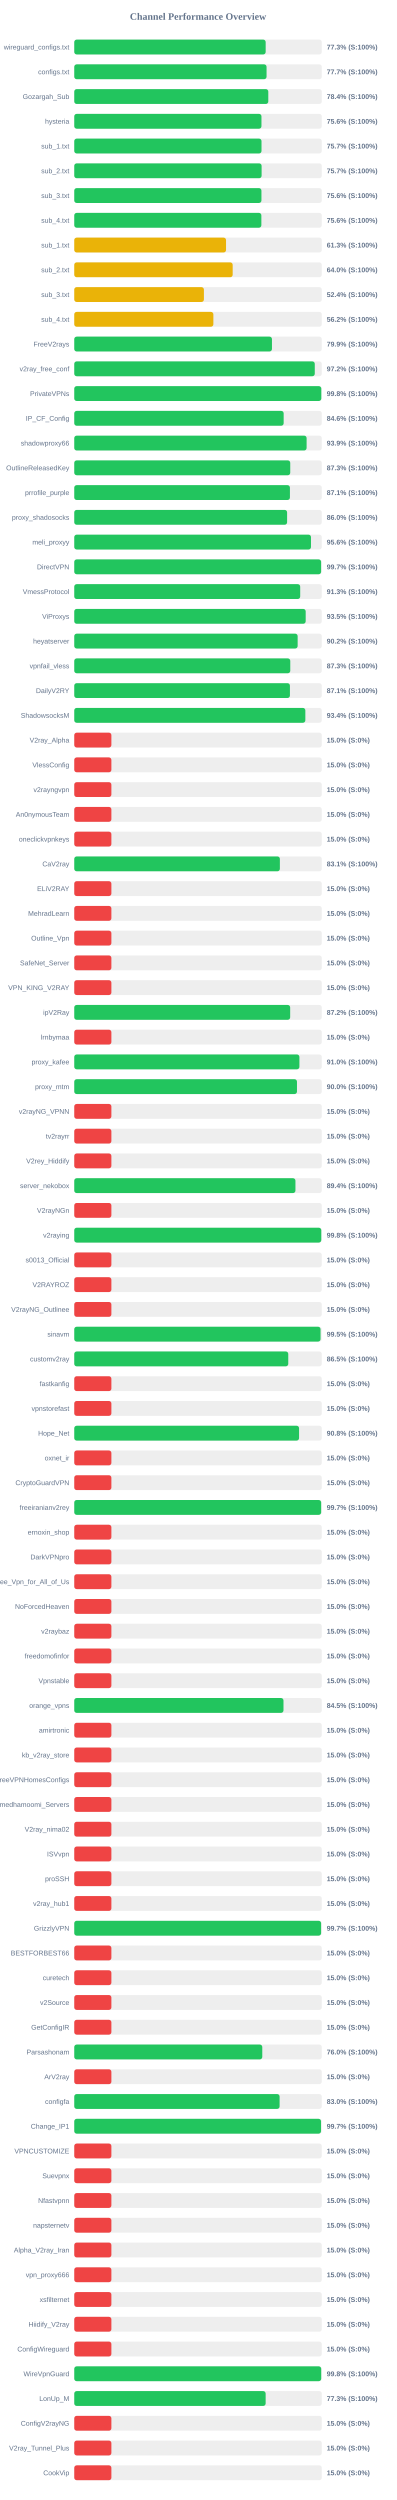
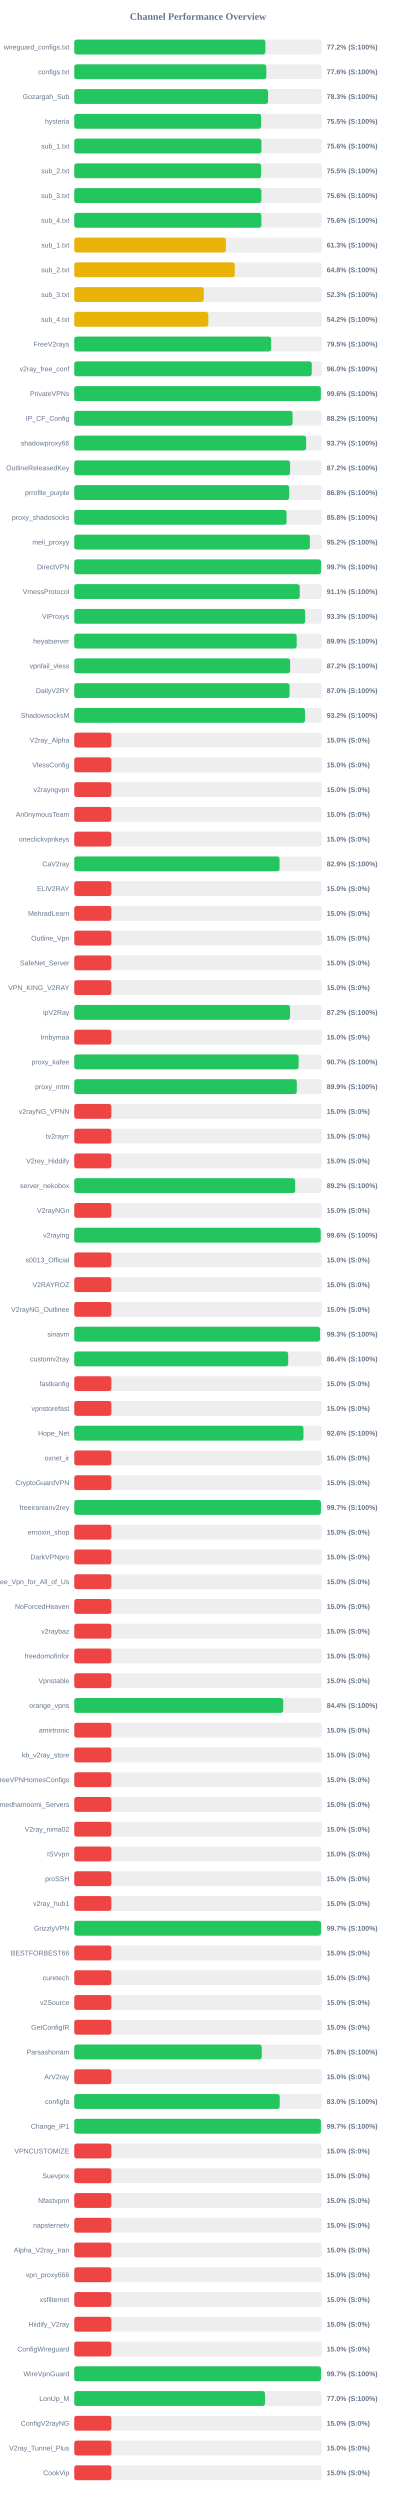
<svg xmlns="http://www.w3.org/2000/svg" width="800" height="5050" version="1.1">
  <style>
        .row { font: 14px Arial; fill: #64748b; }
        .score { font: bold 14px Arial; fill: #64748b; }
    </style>
  <text x="400" y="40" text-anchor="middle" font-size="20px" font-weight="bold" fill="#64748b">Channel Performance Overview</text>
  <rect x="150" y="80" width="500" height="30" fill="#eee" rx="5" />
-   <rect x="150" y="80" width="386.65" height="30" fill="#22c55e" rx="5" />
+   <rect x="150" y="80" width="386.1" height="30" fill="#22c55e" rx="5" />
  <text x="140" y="100" text-anchor="end" class="row">wireguard_configs.txt</text>
-   <text x="660" y="100" text-anchor="start" class="score">77.3% (S:100%)</text>
+   <text x="660" y="100" text-anchor="start" class="score">77.2% (S:100%)</text>
  <rect x="150" y="130" width="500" height="30" fill="#eee" rx="5" />
-   <rect x="150" y="130" width="388.45" height="30" fill="#22c55e" rx="5" />
+   <rect x="150" y="130" width="387.9" height="30" fill="#22c55e" rx="5" />
  <text x="140" y="150" text-anchor="end" class="row">configs.txt</text>
-   <text x="660" y="150" text-anchor="start" class="score">77.7% (S:100%)</text>
+   <text x="660" y="150" text-anchor="start" class="score">77.6% (S:100%)</text>
  <rect x="150" y="180" width="500" height="30" fill="#eee" rx="5" />
-   <rect x="150" y="180" width="391.95" height="30" fill="#22c55e" rx="5" />
+   <rect x="150" y="180" width="391.45" height="30" fill="#22c55e" rx="5" />
  <text x="140" y="200" text-anchor="end" class="row">Gozargah_Sub</text>
-   <text x="660" y="200" text-anchor="start" class="score">78.4% (S:100%)</text>
+   <text x="660" y="200" text-anchor="start" class="score">78.3% (S:100%)</text>
  <rect x="150" y="230" width="500" height="30" fill="#eee" rx="5" />
-   <rect x="150" y="230" width="378.15" height="30" fill="#22c55e" rx="5" />
+   <rect x="150" y="230" width="377.45" height="30" fill="#22c55e" rx="5" />
  <text x="140" y="250" text-anchor="end" class="row">hysteria</text>
-   <text x="660" y="250" text-anchor="start" class="score">75.6% (S:100%)</text>
+   <text x="660" y="250" text-anchor="start" class="score">75.5% (S:100%)</text>
  <rect x="150" y="280" width="500" height="30" fill="#eee" rx="5" />
-   <rect x="150" y="280" width="378.25" height="30" fill="#22c55e" rx="5" />
+   <rect x="150" y="280" width="378.05" height="30" fill="#22c55e" rx="5" />
  <text x="140" y="300" text-anchor="end" class="row">sub_1.txt</text>
-   <text x="660" y="300" text-anchor="start" class="score">75.7% (S:100%)</text>
+   <text x="660" y="300" text-anchor="start" class="score">75.6% (S:100%)</text>
  <rect x="150" y="330" width="500" height="30" fill="#eee" rx="5" />
-   <rect x="150" y="330" width="378.45" height="30" fill="#22c55e" rx="5" />
+   <rect x="150" y="330" width="377.4" height="30" fill="#22c55e" rx="5" />
  <text x="140" y="350" text-anchor="end" class="row">sub_2.txt</text>
-   <text x="660" y="350" text-anchor="start" class="score">75.7% (S:100%)</text>
+   <text x="660" y="350" text-anchor="start" class="score">75.5% (S:100%)</text>
  <rect x="150" y="380" width="500" height="30" fill="#eee" rx="5" />
-   <rect x="150" y="380" width="378.1" height="30" fill="#22c55e" rx="5" />
+   <rect x="150" y="380" width="378.0" height="30" fill="#22c55e" rx="5" />
  <text x="140" y="400" text-anchor="end" class="row">sub_3.txt</text>
  <text x="660" y="400" text-anchor="start" class="score">75.6% (S:100%)</text>
  <rect x="150" y="430" width="500" height="30" fill="#eee" rx="5" />
  <rect x="150" y="430" width="377.95" height="30" fill="#22c55e" rx="5" />
  <text x="140" y="450" text-anchor="end" class="row">sub_4.txt</text>
  <text x="660" y="450" text-anchor="start" class="score">75.6% (S:100%)</text>
  <rect x="150" y="480" width="500" height="30" fill="#eee" rx="5" />
-   <rect x="150" y="480" width="306.6" height="30" fill="#eab308" rx="5" />
+   <rect x="150" y="480" width="306.3" height="30" fill="#eab308" rx="5" />
  <text x="140" y="500" text-anchor="end" class="row">sub_1.txt</text>
  <text x="660" y="500" text-anchor="start" class="score">61.3% (S:100%)</text>
  <rect x="150" y="530" width="500" height="30" fill="#eee" rx="5" />
-   <rect x="150" y="530" width="320.0" height="30" fill="#eab308" rx="5" />
+   <rect x="150" y="530" width="324.25" height="30" fill="#eab308" rx="5" />
  <text x="140" y="550" text-anchor="end" class="row">sub_2.txt</text>
-   <text x="660" y="550" text-anchor="start" class="score">64.0% (S:100%)</text>
+   <text x="660" y="550" text-anchor="start" class="score">64.8% (S:100%)</text>
  <rect x="150" y="580" width="500" height="30" fill="#eee" rx="5" />
-   <rect x="150" y="580" width="261.9" height="30" fill="#eab308" rx="5" />
+   <rect x="150" y="580" width="261.65" height="30" fill="#eab308" rx="5" />
  <text x="140" y="600" text-anchor="end" class="row">sub_3.txt</text>
-   <text x="660" y="600" text-anchor="start" class="score">52.4% (S:100%)</text>
+   <text x="660" y="600" text-anchor="start" class="score">52.3% (S:100%)</text>
  <rect x="150" y="630" width="500" height="30" fill="#eee" rx="5" />
-   <rect x="150" y="630" width="281.0" height="30" fill="#eab308" rx="5" />
+   <rect x="150" y="630" width="270.8" height="30" fill="#eab308" rx="5" />
  <text x="140" y="650" text-anchor="end" class="row">sub_4.txt</text>
-   <text x="660" y="650" text-anchor="start" class="score">56.2% (S:100%)</text>
+   <text x="660" y="650" text-anchor="start" class="score">54.2% (S:100%)</text>
  <rect x="150" y="680" width="500" height="30" fill="#eee" rx="5" />
-   <rect x="150" y="680" width="399.35" height="30" fill="#22c55e" rx="5" />
+   <rect x="150" y="680" width="397.7" height="30" fill="#22c55e" rx="5" />
  <text x="140" y="700" text-anchor="end" class="row">FreeV2rays</text>
-   <text x="660" y="700" text-anchor="start" class="score">79.9% (S:100%)</text>
+   <text x="660" y="700" text-anchor="start" class="score">79.5% (S:100%)</text>
  <rect x="150" y="730" width="500" height="30" fill="#eee" rx="5" />
-   <rect x="150" y="730" width="485.85" height="30" fill="#22c55e" rx="5" />
+   <rect x="150" y="730" width="479.75" height="30" fill="#22c55e" rx="5" />
  <text x="140" y="750" text-anchor="end" class="row">v2ray_free_conf</text>
-   <text x="660" y="750" text-anchor="start" class="score">97.2% (S:100%)</text>
+   <text x="660" y="750" text-anchor="start" class="score">96.0% (S:100%)</text>
  <rect x="150" y="780" width="500" height="30" fill="#eee" rx="5" />
-   <rect x="150" y="780" width="499.0" height="30" fill="#22c55e" rx="5" />
+   <rect x="150" y="780" width="498.15" height="30" fill="#22c55e" rx="5" />
  <text x="140" y="800" text-anchor="end" class="row">PrivateVPNs</text>
-   <text x="660" y="800" text-anchor="start" class="score">99.8% (S:100%)</text>
+   <text x="660" y="800" text-anchor="start" class="score">99.6% (S:100%)</text>
  <rect x="150" y="830" width="500" height="30" fill="#eee" rx="5" />
-   <rect x="150" y="830" width="423.0" height="30" fill="#22c55e" rx="5" />
+   <rect x="150" y="830" width="441.0" height="30" fill="#22c55e" rx="5" />
  <text x="140" y="850" text-anchor="end" class="row">IP_CF_Config</text>
-   <text x="660" y="850" text-anchor="start" class="score">84.6% (S:100%)</text>
+   <text x="660" y="850" text-anchor="start" class="score">88.2% (S:100%)</text>
  <rect x="150" y="880" width="500" height="30" fill="#eee" rx="5" />
-   <rect x="150" y="880" width="469.35" height="30" fill="#22c55e" rx="5" />
+   <rect x="150" y="880" width="468.35" height="30" fill="#22c55e" rx="5" />
  <text x="140" y="900" text-anchor="end" class="row">shadowproxy66</text>
-   <text x="660" y="900" text-anchor="start" class="score">93.9% (S:100%)</text>
+   <text x="660" y="900" text-anchor="start" class="score">93.7% (S:100%)</text>
  <rect x="150" y="930" width="500" height="30" fill="#eee" rx="5" />
-   <rect x="150" y="930" width="436.3" height="30" fill="#22c55e" rx="5" />
+   <rect x="150" y="930" width="435.95" height="30" fill="#22c55e" rx="5" />
  <text x="140" y="950" text-anchor="end" class="row">OutlineReleasedKey</text>
-   <text x="660" y="950" text-anchor="start" class="score">87.3% (S:100%)</text>
+   <text x="660" y="950" text-anchor="start" class="score">87.2% (S:100%)</text>
  <rect x="150" y="980" width="500" height="30" fill="#eee" rx="5" />
-   <rect x="150" y="980" width="435.65" height="30" fill="#22c55e" rx="5" />
+   <rect x="150" y="980" width="434.15" height="30" fill="#22c55e" rx="5" />
  <text x="140" y="1000" text-anchor="end" class="row">prrofile_purple</text>
-   <text x="660" y="1000" text-anchor="start" class="score">87.1% (S:100%)</text>
+   <text x="660" y="1000" text-anchor="start" class="score">86.8% (S:100%)</text>
  <rect x="150" y="1030" width="500" height="30" fill="#eee" rx="5" />
-   <rect x="150" y="1030" width="429.95" height="30" fill="#22c55e" rx="5" />
+   <rect x="150" y="1030" width="428.8" height="30" fill="#22c55e" rx="5" />
  <text x="140" y="1050" text-anchor="end" class="row">proxy_shadosocks</text>
-   <text x="660" y="1050" text-anchor="start" class="score">86.0% (S:100%)</text>
+   <text x="660" y="1050" text-anchor="start" class="score">85.8% (S:100%)</text>
  <rect x="150" y="1080" width="500" height="30" fill="#eee" rx="5" />
-   <rect x="150" y="1080" width="478.2" height="30" fill="#22c55e" rx="5" />
+   <rect x="150" y="1080" width="476.0" height="30" fill="#22c55e" rx="5" />
  <text x="140" y="1100" text-anchor="end" class="row">meli_proxyy</text>
-   <text x="660" y="1100" text-anchor="start" class="score">95.6% (S:100%)</text>
+   <text x="660" y="1100" text-anchor="start" class="score">95.2% (S:100%)</text>
  <rect x="150" y="1130" width="500" height="30" fill="#eee" rx="5" />
-   <rect x="150" y="1130" width="498.6" height="30" fill="#22c55e" rx="5" />
+   <rect x="150" y="1130" width="498.45" height="30" fill="#22c55e" rx="5" />
  <text x="140" y="1150" text-anchor="end" class="row">DirectVPN</text>
  <text x="660" y="1150" text-anchor="start" class="score">99.7% (S:100%)</text>
  <rect x="150" y="1180" width="500" height="30" fill="#eee" rx="5" />
-   <rect x="150" y="1180" width="456.4" height="30" fill="#22c55e" rx="5" />
+   <rect x="150" y="1180" width="455.5" height="30" fill="#22c55e" rx="5" />
  <text x="140" y="1200" text-anchor="end" class="row">VmessProtocol</text>
-   <text x="660" y="1200" text-anchor="start" class="score">91.3% (S:100%)</text>
+   <text x="660" y="1200" text-anchor="start" class="score">91.1% (S:100%)</text>
  <rect x="150" y="1230" width="500" height="30" fill="#eee" rx="5" />
-   <rect x="150" y="1230" width="467.5" height="30" fill="#22c55e" rx="5" />
+   <rect x="150" y="1230" width="466.45" height="30" fill="#22c55e" rx="5" />
  <text x="140" y="1250" text-anchor="end" class="row">ViProxys</text>
-   <text x="660" y="1250" text-anchor="start" class="score">93.5% (S:100%)</text>
+   <text x="660" y="1250" text-anchor="start" class="score">93.3% (S:100%)</text>
  <rect x="150" y="1280" width="500" height="30" fill="#eee" rx="5" />
-   <rect x="150" y="1280" width="451.25" height="30" fill="#22c55e" rx="5" />
+   <rect x="150" y="1280" width="449.35" height="30" fill="#22c55e" rx="5" />
  <text x="140" y="1300" text-anchor="end" class="row">heyatserver</text>
-   <text x="660" y="1300" text-anchor="start" class="score">90.2% (S:100%)</text>
+   <text x="660" y="1300" text-anchor="start" class="score">89.9% (S:100%)</text>
  <rect x="150" y="1330" width="500" height="30" fill="#eee" rx="5" />
-   <rect x="150" y="1330" width="436.35" height="30" fill="#22c55e" rx="5" />
+   <rect x="150" y="1330" width="436.05" height="30" fill="#22c55e" rx="5" />
  <text x="140" y="1350" text-anchor="end" class="row">vpnfail_vless</text>
-   <text x="660" y="1350" text-anchor="start" class="score">87.3% (S:100%)</text>
+   <text x="660" y="1350" text-anchor="start" class="score">87.2% (S:100%)</text>
  <rect x="150" y="1380" width="500" height="30" fill="#eee" rx="5" />
-   <rect x="150" y="1380" width="435.65" height="30" fill="#22c55e" rx="5" />
+   <rect x="150" y="1380" width="434.95" height="30" fill="#22c55e" rx="5" />
  <text x="140" y="1400" text-anchor="end" class="row">DailyV2RY</text>
-   <text x="660" y="1400" text-anchor="start" class="score">87.1% (S:100%)</text>
+   <text x="660" y="1400" text-anchor="start" class="score">87.0% (S:100%)</text>
  <rect x="150" y="1430" width="500" height="30" fill="#eee" rx="5" />
-   <rect x="150" y="1430" width="466.8" height="30" fill="#22c55e" rx="5" />
+   <rect x="150" y="1430" width="466.15" height="30" fill="#22c55e" rx="5" />
  <text x="140" y="1450" text-anchor="end" class="row">ShadowsocksM</text>
-   <text x="660" y="1450" text-anchor="start" class="score">93.4% (S:100%)</text>
+   <text x="660" y="1450" text-anchor="start" class="score">93.2% (S:100%)</text>
  <rect x="150" y="1480" width="500" height="30" fill="#eee" rx="5" />
  <rect x="150" y="1480" width="75.0" height="30" fill="#ef4444" rx="5" />
  <text x="140" y="1500" text-anchor="end" class="row">V2ray_Alpha</text>
  <text x="660" y="1500" text-anchor="start" class="score">15.0% (S:0%)</text>
  <rect x="150" y="1530" width="500" height="30" fill="#eee" rx="5" />
  <rect x="150" y="1530" width="75.0" height="30" fill="#ef4444" rx="5" />
  <text x="140" y="1550" text-anchor="end" class="row">VlessConfig</text>
  <text x="660" y="1550" text-anchor="start" class="score">15.0% (S:0%)</text>
  <rect x="150" y="1580" width="500" height="30" fill="#eee" rx="5" />
  <rect x="150" y="1580" width="75.0" height="30" fill="#ef4444" rx="5" />
  <text x="140" y="1600" text-anchor="end" class="row">v2rayngvpn</text>
  <text x="660" y="1600" text-anchor="start" class="score">15.0% (S:0%)</text>
  <rect x="150" y="1630" width="500" height="30" fill="#eee" rx="5" />
  <rect x="150" y="1630" width="75.0" height="30" fill="#ef4444" rx="5" />
  <text x="140" y="1650" text-anchor="end" class="row">An0nymousTeam</text>
  <text x="660" y="1650" text-anchor="start" class="score">15.0% (S:0%)</text>
  <rect x="150" y="1680" width="500" height="30" fill="#eee" rx="5" />
  <rect x="150" y="1680" width="75.0" height="30" fill="#ef4444" rx="5" />
  <text x="140" y="1700" text-anchor="end" class="row">oneclickvpnkeys</text>
  <text x="660" y="1700" text-anchor="start" class="score">15.0% (S:0%)</text>
  <rect x="150" y="1730" width="500" height="30" fill="#eee" rx="5" />
-   <rect x="150" y="1730" width="415.35" height="30" fill="#22c55e" rx="5" />
+   <rect x="150" y="1730" width="414.65" height="30" fill="#22c55e" rx="5" />
  <text x="140" y="1750" text-anchor="end" class="row">CaV2ray</text>
-   <text x="660" y="1750" text-anchor="start" class="score">83.1% (S:100%)</text>
+   <text x="660" y="1750" text-anchor="start" class="score">82.9% (S:100%)</text>
  <rect x="150" y="1780" width="500" height="30" fill="#eee" rx="5" />
  <rect x="150" y="1780" width="75.0" height="30" fill="#ef4444" rx="5" />
  <text x="140" y="1800" text-anchor="end" class="row">ELiV2RAY</text>
  <text x="660" y="1800" text-anchor="start" class="score">15.0% (S:0%)</text>
  <rect x="150" y="1830" width="500" height="30" fill="#eee" rx="5" />
  <rect x="150" y="1830" width="75.0" height="30" fill="#ef4444" rx="5" />
  <text x="140" y="1850" text-anchor="end" class="row">MehradLearn</text>
  <text x="660" y="1850" text-anchor="start" class="score">15.0% (S:0%)</text>
  <rect x="150" y="1880" width="500" height="30" fill="#eee" rx="5" />
  <rect x="150" y="1880" width="75.0" height="30" fill="#ef4444" rx="5" />
  <text x="140" y="1900" text-anchor="end" class="row">Outline_Vpn</text>
  <text x="660" y="1900" text-anchor="start" class="score">15.0% (S:0%)</text>
  <rect x="150" y="1930" width="500" height="30" fill="#eee" rx="5" />
  <rect x="150" y="1930" width="75.0" height="30" fill="#ef4444" rx="5" />
  <text x="140" y="1950" text-anchor="end" class="row">SafeNet_Server</text>
  <text x="660" y="1950" text-anchor="start" class="score">15.0% (S:0%)</text>
  <rect x="150" y="1980" width="500" height="30" fill="#eee" rx="5" />
  <rect x="150" y="1980" width="75.0" height="30" fill="#ef4444" rx="5" />
  <text x="140" y="2000" text-anchor="end" class="row">VPN_KING_V2RAY</text>
  <text x="660" y="2000" text-anchor="start" class="score">15.0% (S:0%)</text>
  <rect x="150" y="2030" width="500" height="30" fill="#eee" rx="5" />
-   <rect x="150" y="2030" width="436.15" height="30" fill="#22c55e" rx="5" />
+   <rect x="150" y="2030" width="435.85" height="30" fill="#22c55e" rx="5" />
  <text x="140" y="2050" text-anchor="end" class="row">ipV2Ray</text>
  <text x="660" y="2050" text-anchor="start" class="score">87.2% (S:100%)</text>
  <rect x="150" y="2080" width="500" height="30" fill="#eee" rx="5" />
  <rect x="150" y="2080" width="75.0" height="30" fill="#ef4444" rx="5" />
  <text x="140" y="2100" text-anchor="end" class="row">lrnbymaa</text>
  <text x="660" y="2100" text-anchor="start" class="score">15.0% (S:0%)</text>
  <rect x="150" y="2130" width="500" height="30" fill="#eee" rx="5" />
-   <rect x="150" y="2130" width="454.8" height="30" fill="#22c55e" rx="5" />
+   <rect x="150" y="2130" width="453.25" height="30" fill="#22c55e" rx="5" />
  <text x="140" y="2150" text-anchor="end" class="row">proxy_kafee</text>
-   <text x="660" y="2150" text-anchor="start" class="score">91.0% (S:100%)</text>
+   <text x="660" y="2150" text-anchor="start" class="score">90.7% (S:100%)</text>
  <rect x="150" y="2180" width="500" height="30" fill="#eee" rx="5" />
-   <rect x="150" y="2180" width="449.9" height="30" fill="#22c55e" rx="5" />
+   <rect x="150" y="2180" width="449.55" height="30" fill="#22c55e" rx="5" />
  <text x="140" y="2200" text-anchor="end" class="row">proxy_mtm</text>
-   <text x="660" y="2200" text-anchor="start" class="score">90.0% (S:100%)</text>
+   <text x="660" y="2200" text-anchor="start" class="score">89.9% (S:100%)</text>
  <rect x="150" y="2230" width="500" height="30" fill="#eee" rx="5" />
  <rect x="150" y="2230" width="75.0" height="30" fill="#ef4444" rx="5" />
  <text x="140" y="2250" text-anchor="end" class="row">v2rayNG_VPNN</text>
  <text x="660" y="2250" text-anchor="start" class="score">15.0% (S:0%)</text>
  <rect x="150" y="2280" width="500" height="30" fill="#eee" rx="5" />
  <rect x="150" y="2280" width="75.0" height="30" fill="#ef4444" rx="5" />
  <text x="140" y="2300" text-anchor="end" class="row">tv2rayrr</text>
  <text x="660" y="2300" text-anchor="start" class="score">15.0% (S:0%)</text>
  <rect x="150" y="2330" width="500" height="30" fill="#eee" rx="5" />
  <rect x="150" y="2330" width="75.0" height="30" fill="#ef4444" rx="5" />
  <text x="140" y="2350" text-anchor="end" class="row">V2rey_Hiddify</text>
  <text x="660" y="2350" text-anchor="start" class="score">15.0% (S:0%)</text>
  <rect x="150" y="2380" width="500" height="30" fill="#eee" rx="5" />
-   <rect x="150" y="2380" width="446.8" height="30" fill="#22c55e" rx="5" />
+   <rect x="150" y="2380" width="446.2" height="30" fill="#22c55e" rx="5" />
  <text x="140" y="2400" text-anchor="end" class="row">server_nekobox</text>
-   <text x="660" y="2400" text-anchor="start" class="score">89.4% (S:100%)</text>
+   <text x="660" y="2400" text-anchor="start" class="score">89.2% (S:100%)</text>
  <rect x="150" y="2430" width="500" height="30" fill="#eee" rx="5" />
  <rect x="150" y="2430" width="75.0" height="30" fill="#ef4444" rx="5" />
  <text x="140" y="2450" text-anchor="end" class="row">V2rayNGn</text>
  <text x="660" y="2450" text-anchor="start" class="score">15.0% (S:0%)</text>
  <rect x="150" y="2480" width="500" height="30" fill="#eee" rx="5" />
-   <rect x="150" y="2480" width="498.95" height="30" fill="#22c55e" rx="5" />
+   <rect x="150" y="2480" width="497.85" height="30" fill="#22c55e" rx="5" />
  <text x="140" y="2500" text-anchor="end" class="row">v2raying</text>
-   <text x="660" y="2500" text-anchor="start" class="score">99.8% (S:100%)</text>
+   <text x="660" y="2500" text-anchor="start" class="score">99.6% (S:100%)</text>
  <rect x="150" y="2530" width="500" height="30" fill="#eee" rx="5" />
  <rect x="150" y="2530" width="75.0" height="30" fill="#ef4444" rx="5" />
  <text x="140" y="2550" text-anchor="end" class="row">s0013_Official</text>
  <text x="660" y="2550" text-anchor="start" class="score">15.0% (S:0%)</text>
  <rect x="150" y="2580" width="500" height="30" fill="#eee" rx="5" />
  <rect x="150" y="2580" width="75.0" height="30" fill="#ef4444" rx="5" />
  <text x="140" y="2600" text-anchor="end" class="row">V2RAYROZ</text>
  <text x="660" y="2600" text-anchor="start" class="score">15.0% (S:0%)</text>
  <rect x="150" y="2630" width="500" height="30" fill="#eee" rx="5" />
  <rect x="150" y="2630" width="75.0" height="30" fill="#ef4444" rx="5" />
  <text x="140" y="2650" text-anchor="end" class="row">V2rayNG_Outlinee</text>
  <text x="660" y="2650" text-anchor="start" class="score">15.0% (S:0%)</text>
  <rect x="150" y="2680" width="500" height="30" fill="#eee" rx="5" />
-   <rect x="150" y="2680" width="497.5" height="30" fill="#22c55e" rx="5" />
+   <rect x="150" y="2680" width="496.5" height="30" fill="#22c55e" rx="5" />
  <text x="140" y="2700" text-anchor="end" class="row">sinavm</text>
-   <text x="660" y="2700" text-anchor="start" class="score">99.5% (S:100%)</text>
+   <text x="660" y="2700" text-anchor="start" class="score">99.3% (S:100%)</text>
  <rect x="150" y="2730" width="500" height="30" fill="#eee" rx="5" />
-   <rect x="150" y="2730" width="432.3" height="30" fill="#22c55e" rx="5" />
+   <rect x="150" y="2730" width="432.15" height="30" fill="#22c55e" rx="5" />
  <text x="140" y="2750" text-anchor="end" class="row">customv2ray</text>
-   <text x="660" y="2750" text-anchor="start" class="score">86.5% (S:100%)</text>
+   <text x="660" y="2750" text-anchor="start" class="score">86.4% (S:100%)</text>
  <rect x="150" y="2780" width="500" height="30" fill="#eee" rx="5" />
  <rect x="150" y="2780" width="75.0" height="30" fill="#ef4444" rx="5" />
  <text x="140" y="2800" text-anchor="end" class="row">fastkanfig</text>
  <text x="660" y="2800" text-anchor="start" class="score">15.0% (S:0%)</text>
  <rect x="150" y="2830" width="500" height="30" fill="#eee" rx="5" />
  <rect x="150" y="2830" width="75.0" height="30" fill="#ef4444" rx="5" />
  <text x="140" y="2850" text-anchor="end" class="row">vpnstorefast</text>
  <text x="660" y="2850" text-anchor="start" class="score">15.0% (S:0%)</text>
  <rect x="150" y="2880" width="500" height="30" fill="#eee" rx="5" />
-   <rect x="150" y="2880" width="454.1" height="30" fill="#22c55e" rx="5" />
+   <rect x="150" y="2880" width="463.0" height="30" fill="#22c55e" rx="5" />
  <text x="140" y="2900" text-anchor="end" class="row">Hope_Net</text>
-   <text x="660" y="2900" text-anchor="start" class="score">90.8% (S:100%)</text>
+   <text x="660" y="2900" text-anchor="start" class="score">92.6% (S:100%)</text>
  <rect x="150" y="2930" width="500" height="30" fill="#eee" rx="5" />
  <rect x="150" y="2930" width="75.0" height="30" fill="#ef4444" rx="5" />
  <text x="140" y="2950" text-anchor="end" class="row">oxnet_ir</text>
  <text x="660" y="2950" text-anchor="start" class="score">15.0% (S:0%)</text>
  <rect x="150" y="2980" width="500" height="30" fill="#eee" rx="5" />
  <rect x="150" y="2980" width="75.0" height="30" fill="#ef4444" rx="5" />
  <text x="140" y="3000" text-anchor="end" class="row">CryptoGuardVPN</text>
  <text x="660" y="3000" text-anchor="start" class="score">15.0% (S:0%)</text>
  <rect x="150" y="3030" width="500" height="30" fill="#eee" rx="5" />
-   <rect x="150" y="3030" width="498.7" height="30" fill="#22c55e" rx="5" />
+   <rect x="150" y="3030" width="498.3" height="30" fill="#22c55e" rx="5" />
  <text x="140" y="3050" text-anchor="end" class="row">freeiranianv2rey</text>
  <text x="660" y="3050" text-anchor="start" class="score">99.7% (S:100%)</text>
  <rect x="150" y="3080" width="500" height="30" fill="#eee" rx="5" />
  <rect x="150" y="3080" width="75.0" height="30" fill="#ef4444" rx="5" />
  <text x="140" y="3100" text-anchor="end" class="row">ernoxin_shop</text>
  <text x="660" y="3100" text-anchor="start" class="score">15.0% (S:0%)</text>
  <rect x="150" y="3130" width="500" height="30" fill="#eee" rx="5" />
  <rect x="150" y="3130" width="75.0" height="30" fill="#ef4444" rx="5" />
  <text x="140" y="3150" text-anchor="end" class="row">DarkVPNpro</text>
  <text x="660" y="3150" text-anchor="start" class="score">15.0% (S:0%)</text>
  <rect x="150" y="3180" width="500" height="30" fill="#eee" rx="5" />
  <rect x="150" y="3180" width="75.0" height="30" fill="#ef4444" rx="5" />
  <text x="140" y="3200" text-anchor="end" class="row">Free_Vpn_for_All_of_Us</text>
  <text x="660" y="3200" text-anchor="start" class="score">15.0% (S:0%)</text>
  <rect x="150" y="3230" width="500" height="30" fill="#eee" rx="5" />
  <rect x="150" y="3230" width="75.0" height="30" fill="#ef4444" rx="5" />
  <text x="140" y="3250" text-anchor="end" class="row">NoForcedHeaven</text>
  <text x="660" y="3250" text-anchor="start" class="score">15.0% (S:0%)</text>
  <rect x="150" y="3280" width="500" height="30" fill="#eee" rx="5" />
  <rect x="150" y="3280" width="75.0" height="30" fill="#ef4444" rx="5" />
  <text x="140" y="3300" text-anchor="end" class="row">v2raybaz</text>
  <text x="660" y="3300" text-anchor="start" class="score">15.0% (S:0%)</text>
  <rect x="150" y="3330" width="500" height="30" fill="#eee" rx="5" />
  <rect x="150" y="3330" width="75.0" height="30" fill="#ef4444" rx="5" />
  <text x="140" y="3350" text-anchor="end" class="row">freedomofinfor</text>
  <text x="660" y="3350" text-anchor="start" class="score">15.0% (S:0%)</text>
  <rect x="150" y="3380" width="500" height="30" fill="#eee" rx="5" />
  <rect x="150" y="3380" width="75.0" height="30" fill="#ef4444" rx="5" />
  <text x="140" y="3400" text-anchor="end" class="row">Vpnstable</text>
  <text x="660" y="3400" text-anchor="start" class="score">15.0% (S:0%)</text>
  <rect x="150" y="3430" width="500" height="30" fill="#eee" rx="5" />
-   <rect x="150" y="3430" width="422.65" height="30" fill="#22c55e" rx="5" />
+   <rect x="150" y="3430" width="422.05" height="30" fill="#22c55e" rx="5" />
  <text x="140" y="3450" text-anchor="end" class="row">orange_vpns</text>
-   <text x="660" y="3450" text-anchor="start" class="score">84.5% (S:100%)</text>
+   <text x="660" y="3450" text-anchor="start" class="score">84.4% (S:100%)</text>
  <rect x="150" y="3480" width="500" height="30" fill="#eee" rx="5" />
  <rect x="150" y="3480" width="75.0" height="30" fill="#ef4444" rx="5" />
  <text x="140" y="3500" text-anchor="end" class="row">amirtronic</text>
  <text x="660" y="3500" text-anchor="start" class="score">15.0% (S:0%)</text>
  <rect x="150" y="3530" width="500" height="30" fill="#eee" rx="5" />
  <rect x="150" y="3530" width="75.0" height="30" fill="#ef4444" rx="5" />
  <text x="140" y="3550" text-anchor="end" class="row">kb_v2ray_store</text>
  <text x="660" y="3550" text-anchor="start" class="score">15.0% (S:0%)</text>
  <rect x="150" y="3580" width="500" height="30" fill="#eee" rx="5" />
  <rect x="150" y="3580" width="75.0" height="30" fill="#ef4444" rx="5" />
  <text x="140" y="3600" text-anchor="end" class="row">FreeVPNHomesConfigs</text>
  <text x="660" y="3600" text-anchor="start" class="score">15.0% (S:0%)</text>
  <rect x="150" y="3630" width="500" height="30" fill="#eee" rx="5" />
  <rect x="150" y="3630" width="75.0" height="30" fill="#ef4444" rx="5" />
  <text x="140" y="3650" text-anchor="end" class="row">Ahmedhamoomi_Servers</text>
  <text x="660" y="3650" text-anchor="start" class="score">15.0% (S:0%)</text>
  <rect x="150" y="3680" width="500" height="30" fill="#eee" rx="5" />
  <rect x="150" y="3680" width="75.0" height="30" fill="#ef4444" rx="5" />
  <text x="140" y="3700" text-anchor="end" class="row">V2ray_nima02</text>
  <text x="660" y="3700" text-anchor="start" class="score">15.0% (S:0%)</text>
  <rect x="150" y="3730" width="500" height="30" fill="#eee" rx="5" />
  <rect x="150" y="3730" width="75.0" height="30" fill="#ef4444" rx="5" />
  <text x="140" y="3750" text-anchor="end" class="row">ISVvpn</text>
  <text x="660" y="3750" text-anchor="start" class="score">15.0% (S:0%)</text>
  <rect x="150" y="3780" width="500" height="30" fill="#eee" rx="5" />
  <rect x="150" y="3780" width="75.0" height="30" fill="#ef4444" rx="5" />
  <text x="140" y="3800" text-anchor="end" class="row">proSSH</text>
  <text x="660" y="3800" text-anchor="start" class="score">15.0% (S:0%)</text>
  <rect x="150" y="3830" width="500" height="30" fill="#eee" rx="5" />
  <rect x="150" y="3830" width="75.0" height="30" fill="#ef4444" rx="5" />
  <text x="140" y="3850" text-anchor="end" class="row">v2ray_hub1</text>
  <text x="660" y="3850" text-anchor="start" class="score">15.0% (S:0%)</text>
  <rect x="150" y="3880" width="500" height="30" fill="#eee" rx="5" />
-   <rect x="150" y="3880" width="498.6" height="30" fill="#22c55e" rx="5" />
+   <rect x="150" y="3880" width="498.4" height="30" fill="#22c55e" rx="5" />
  <text x="140" y="3900" text-anchor="end" class="row">GrizzlyVPN</text>
  <text x="660" y="3900" text-anchor="start" class="score">99.7% (S:100%)</text>
  <rect x="150" y="3930" width="500" height="30" fill="#eee" rx="5" />
  <rect x="150" y="3930" width="75.0" height="30" fill="#ef4444" rx="5" />
  <text x="140" y="3950" text-anchor="end" class="row">BESTFORBEST66</text>
  <text x="660" y="3950" text-anchor="start" class="score">15.0% (S:0%)</text>
  <rect x="150" y="3980" width="500" height="30" fill="#eee" rx="5" />
  <rect x="150" y="3980" width="75.0" height="30" fill="#ef4444" rx="5" />
  <text x="140" y="4000" text-anchor="end" class="row">curetech</text>
  <text x="660" y="4000" text-anchor="start" class="score">15.0% (S:0%)</text>
  <rect x="150" y="4030" width="500" height="30" fill="#eee" rx="5" />
  <rect x="150" y="4030" width="75.0" height="30" fill="#ef4444" rx="5" />
  <text x="140" y="4050" text-anchor="end" class="row">v2Source</text>
  <text x="660" y="4050" text-anchor="start" class="score">15.0% (S:0%)</text>
  <rect x="150" y="4080" width="500" height="30" fill="#eee" rx="5" />
  <rect x="150" y="4080" width="75.0" height="30" fill="#ef4444" rx="5" />
  <text x="140" y="4100" text-anchor="end" class="row">GetConfigIR</text>
  <text x="660" y="4100" text-anchor="start" class="score">15.0% (S:0%)</text>
  <rect x="150" y="4130" width="500" height="30" fill="#eee" rx="5" />
-   <rect x="150" y="4130" width="379.8" height="30" fill="#22c55e" rx="5" />
+   <rect x="150" y="4130" width="378.75" height="30" fill="#22c55e" rx="5" />
  <text x="140" y="4150" text-anchor="end" class="row">Parsashonam</text>
-   <text x="660" y="4150" text-anchor="start" class="score">76.0% (S:100%)</text>
+   <text x="660" y="4150" text-anchor="start" class="score">75.8% (S:100%)</text>
  <rect x="150" y="4180" width="500" height="30" fill="#eee" rx="5" />
  <rect x="150" y="4180" width="75.0" height="30" fill="#ef4444" rx="5" />
  <text x="140" y="4200" text-anchor="end" class="row">ArV2ray</text>
  <text x="660" y="4200" text-anchor="start" class="score">15.0% (S:0%)</text>
  <rect x="150" y="4230" width="500" height="30" fill="#eee" rx="5" />
-   <rect x="150" y="4230" width="414.8" height="30" fill="#22c55e" rx="5" />
+   <rect x="150" y="4230" width="415.05" height="30" fill="#22c55e" rx="5" />
  <text x="140" y="4250" text-anchor="end" class="row">configfa</text>
  <text x="660" y="4250" text-anchor="start" class="score">83.0% (S:100%)</text>
  <rect x="150" y="4280" width="500" height="30" fill="#eee" rx="5" />
-   <rect x="150" y="4280" width="498.45" height="30" fill="#22c55e" rx="5" />
+   <rect x="150" y="4280" width="498.25" height="30" fill="#22c55e" rx="5" />
  <text x="140" y="4300" text-anchor="end" class="row">Change_IP1</text>
  <text x="660" y="4300" text-anchor="start" class="score">99.7% (S:100%)</text>
  <rect x="150" y="4330" width="500" height="30" fill="#eee" rx="5" />
  <rect x="150" y="4330" width="75.0" height="30" fill="#ef4444" rx="5" />
  <text x="140" y="4350" text-anchor="end" class="row">VPNCUSTOMIZE</text>
  <text x="660" y="4350" text-anchor="start" class="score">15.0% (S:0%)</text>
  <rect x="150" y="4380" width="500" height="30" fill="#eee" rx="5" />
  <rect x="150" y="4380" width="75.0" height="30" fill="#ef4444" rx="5" />
  <text x="140" y="4400" text-anchor="end" class="row">Suevpnx</text>
  <text x="660" y="4400" text-anchor="start" class="score">15.0% (S:0%)</text>
  <rect x="150" y="4430" width="500" height="30" fill="#eee" rx="5" />
  <rect x="150" y="4430" width="75.0" height="30" fill="#ef4444" rx="5" />
  <text x="140" y="4450" text-anchor="end" class="row">Nfastvpnn</text>
  <text x="660" y="4450" text-anchor="start" class="score">15.0% (S:0%)</text>
  <rect x="150" y="4480" width="500" height="30" fill="#eee" rx="5" />
  <rect x="150" y="4480" width="75.0" height="30" fill="#ef4444" rx="5" />
  <text x="140" y="4500" text-anchor="end" class="row">napsternetv</text>
  <text x="660" y="4500" text-anchor="start" class="score">15.0% (S:0%)</text>
  <rect x="150" y="4530" width="500" height="30" fill="#eee" rx="5" />
  <rect x="150" y="4530" width="75.0" height="30" fill="#ef4444" rx="5" />
  <text x="140" y="4550" text-anchor="end" class="row">Alpha_V2ray_Iran</text>
  <text x="660" y="4550" text-anchor="start" class="score">15.0% (S:0%)</text>
  <rect x="150" y="4580" width="500" height="30" fill="#eee" rx="5" />
  <rect x="150" y="4580" width="75.0" height="30" fill="#ef4444" rx="5" />
  <text x="140" y="4600" text-anchor="end" class="row">vpn_proxy666</text>
  <text x="660" y="4600" text-anchor="start" class="score">15.0% (S:0%)</text>
  <rect x="150" y="4630" width="500" height="30" fill="#eee" rx="5" />
  <rect x="150" y="4630" width="75.0" height="30" fill="#ef4444" rx="5" />
  <text x="140" y="4650" text-anchor="end" class="row">xsfilternet</text>
  <text x="660" y="4650" text-anchor="start" class="score">15.0% (S:0%)</text>
  <rect x="150" y="4680" width="500" height="30" fill="#eee" rx="5" />
  <rect x="150" y="4680" width="75.0" height="30" fill="#ef4444" rx="5" />
  <text x="140" y="4700" text-anchor="end" class="row">Hiidify_V2ray</text>
  <text x="660" y="4700" text-anchor="start" class="score">15.0% (S:0%)</text>
  <rect x="150" y="4730" width="500" height="30" fill="#eee" rx="5" />
  <rect x="150" y="4730" width="75.0" height="30" fill="#ef4444" rx="5" />
  <text x="140" y="4750" text-anchor="end" class="row">ConfigWireguard</text>
  <text x="660" y="4750" text-anchor="start" class="score">15.0% (S:0%)</text>
  <rect x="150" y="4780" width="500" height="30" fill="#eee" rx="5" />
-   <rect x="150" y="4780" width="498.8" height="30" fill="#22c55e" rx="5" />
+   <rect x="150" y="4780" width="498.4" height="30" fill="#22c55e" rx="5" />
  <text x="140" y="4800" text-anchor="end" class="row">WireVpnGuard</text>
-   <text x="660" y="4800" text-anchor="start" class="score">99.8% (S:100%)</text>
+   <text x="660" y="4800" text-anchor="start" class="score">99.7% (S:100%)</text>
  <rect x="150" y="4830" width="500" height="30" fill="#eee" rx="5" />
-   <rect x="150" y="4830" width="386.6" height="30" fill="#22c55e" rx="5" />
+   <rect x="150" y="4830" width="385.25" height="30" fill="#22c55e" rx="5" />
  <text x="140" y="4850" text-anchor="end" class="row">LonUp_M</text>
-   <text x="660" y="4850" text-anchor="start" class="score">77.3% (S:100%)</text>
+   <text x="660" y="4850" text-anchor="start" class="score">77.0% (S:100%)</text>
  <rect x="150" y="4880" width="500" height="30" fill="#eee" rx="5" />
  <rect x="150" y="4880" width="75.0" height="30" fill="#ef4444" rx="5" />
  <text x="140" y="4900" text-anchor="end" class="row">ConfigV2rayNG</text>
  <text x="660" y="4900" text-anchor="start" class="score">15.0% (S:0%)</text>
  <rect x="150" y="4930" width="500" height="30" fill="#eee" rx="5" />
  <rect x="150" y="4930" width="75.0" height="30" fill="#ef4444" rx="5" />
  <text x="140" y="4950" text-anchor="end" class="row">V2ray_Tunnel_Plus</text>
  <text x="660" y="4950" text-anchor="start" class="score">15.0% (S:0%)</text>
  <rect x="150" y="4980" width="500" height="30" fill="#eee" rx="5" />
  <rect x="150" y="4980" width="75.0" height="30" fill="#ef4444" rx="5" />
  <text x="140" y="5000" text-anchor="end" class="row">CookVip</text>
  <text x="660" y="5000" text-anchor="start" class="score">15.0% (S:0%)</text>
</svg>
